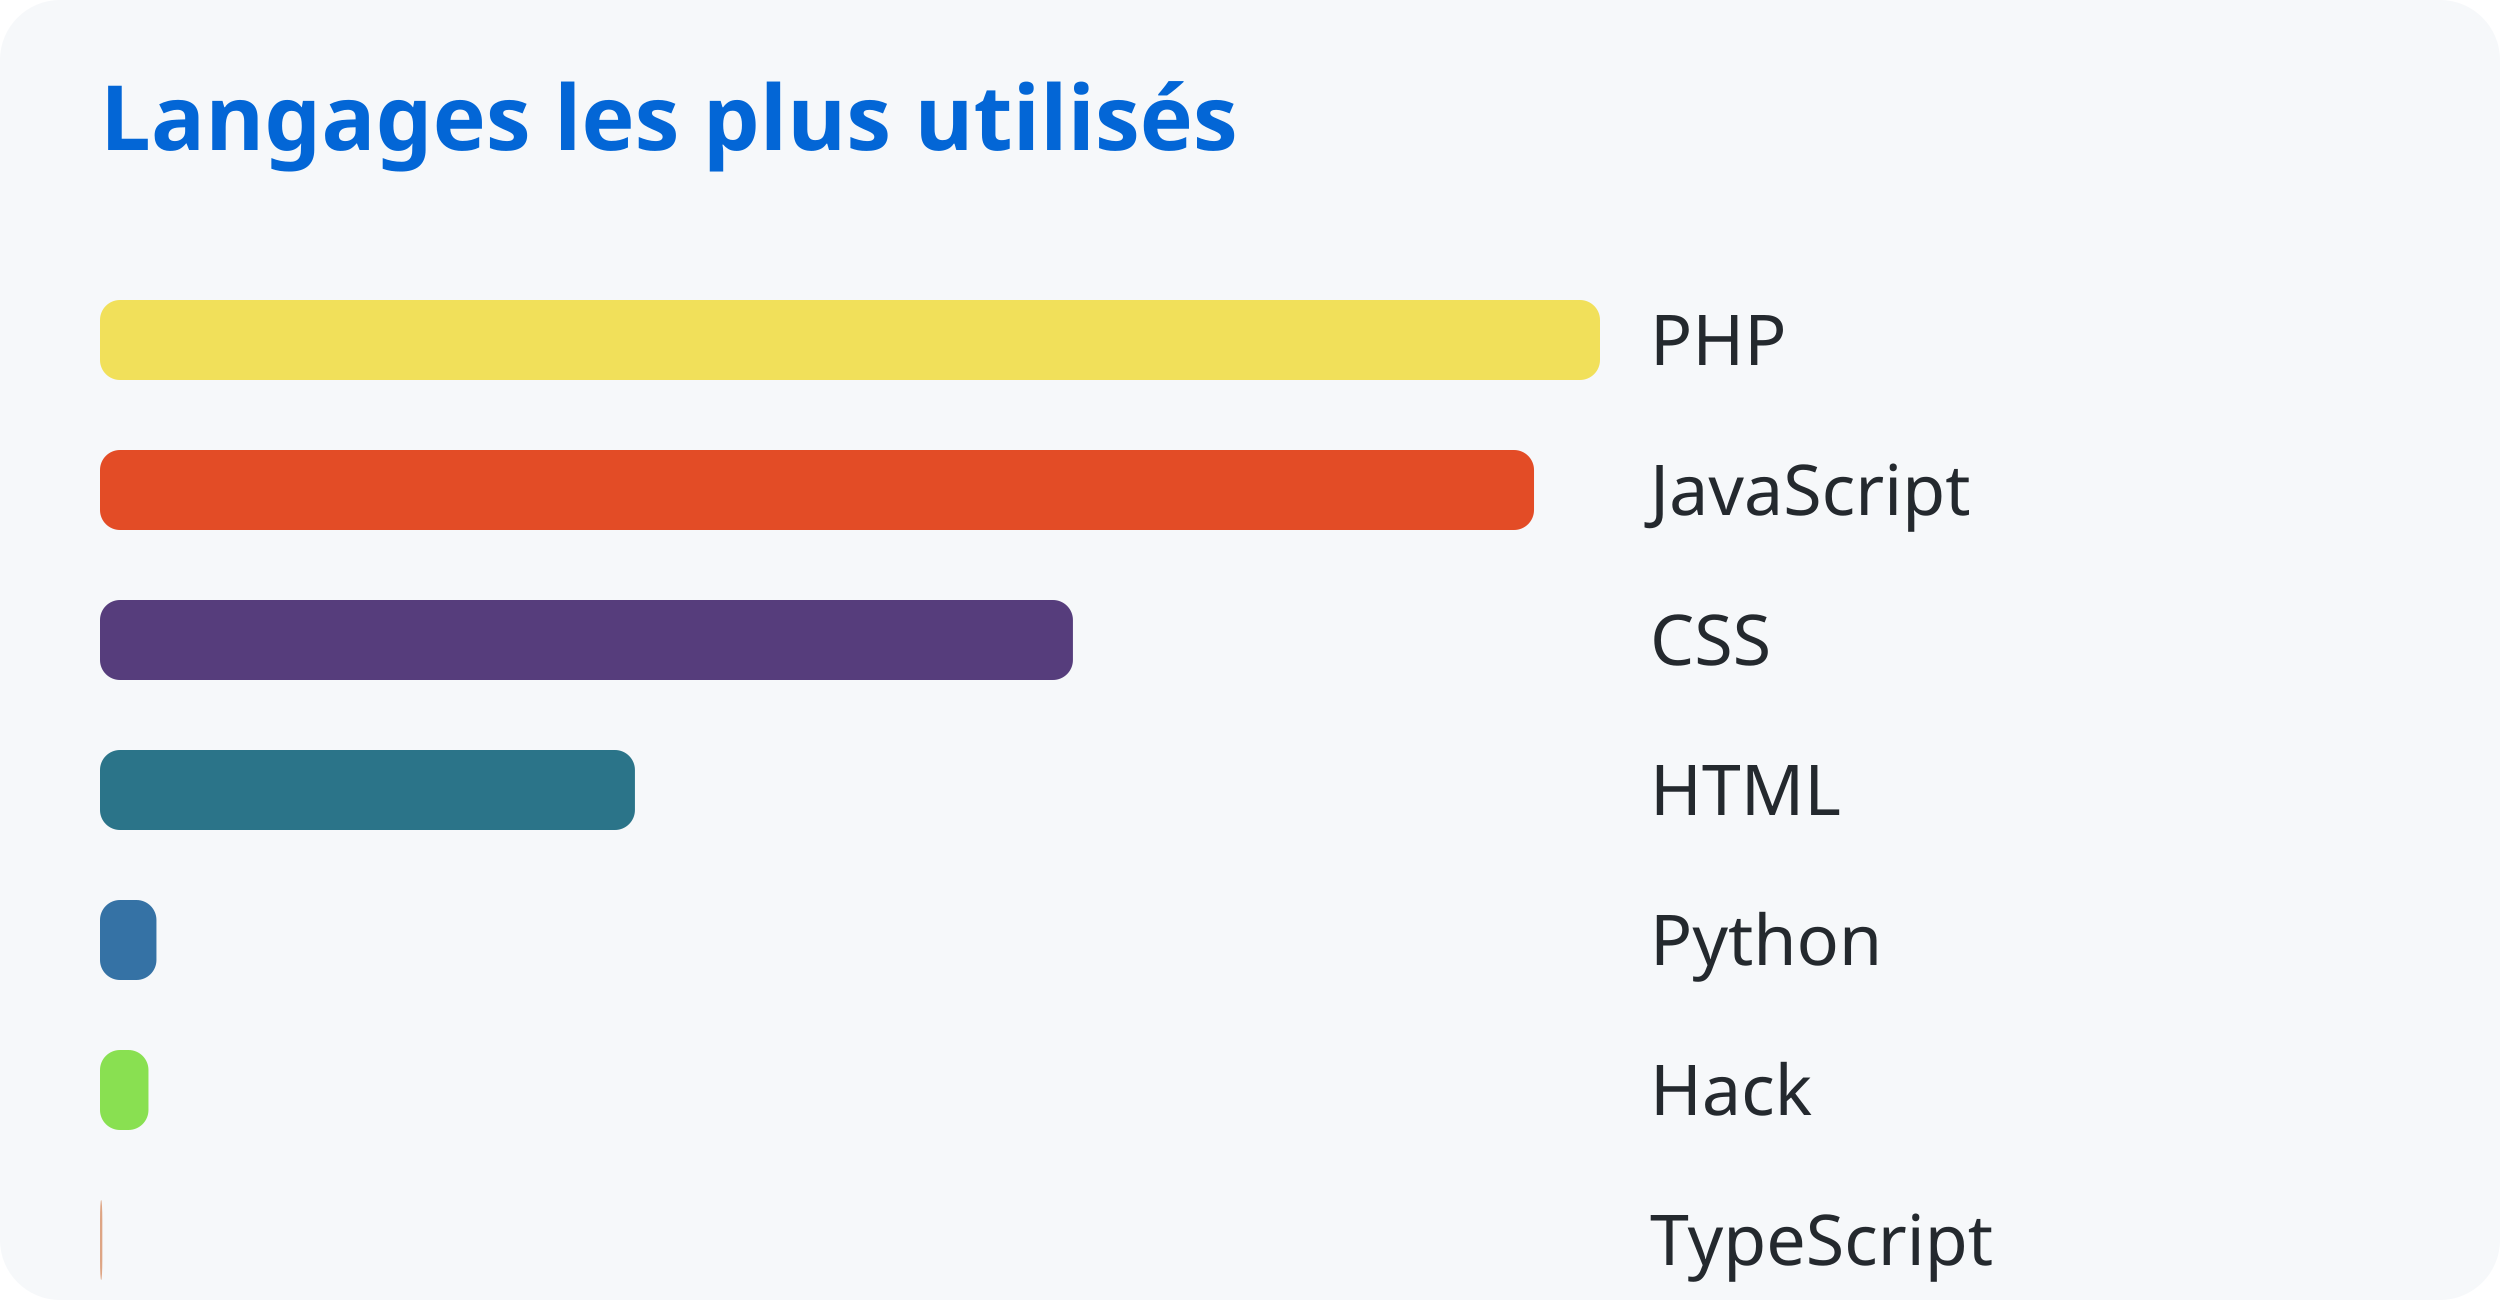
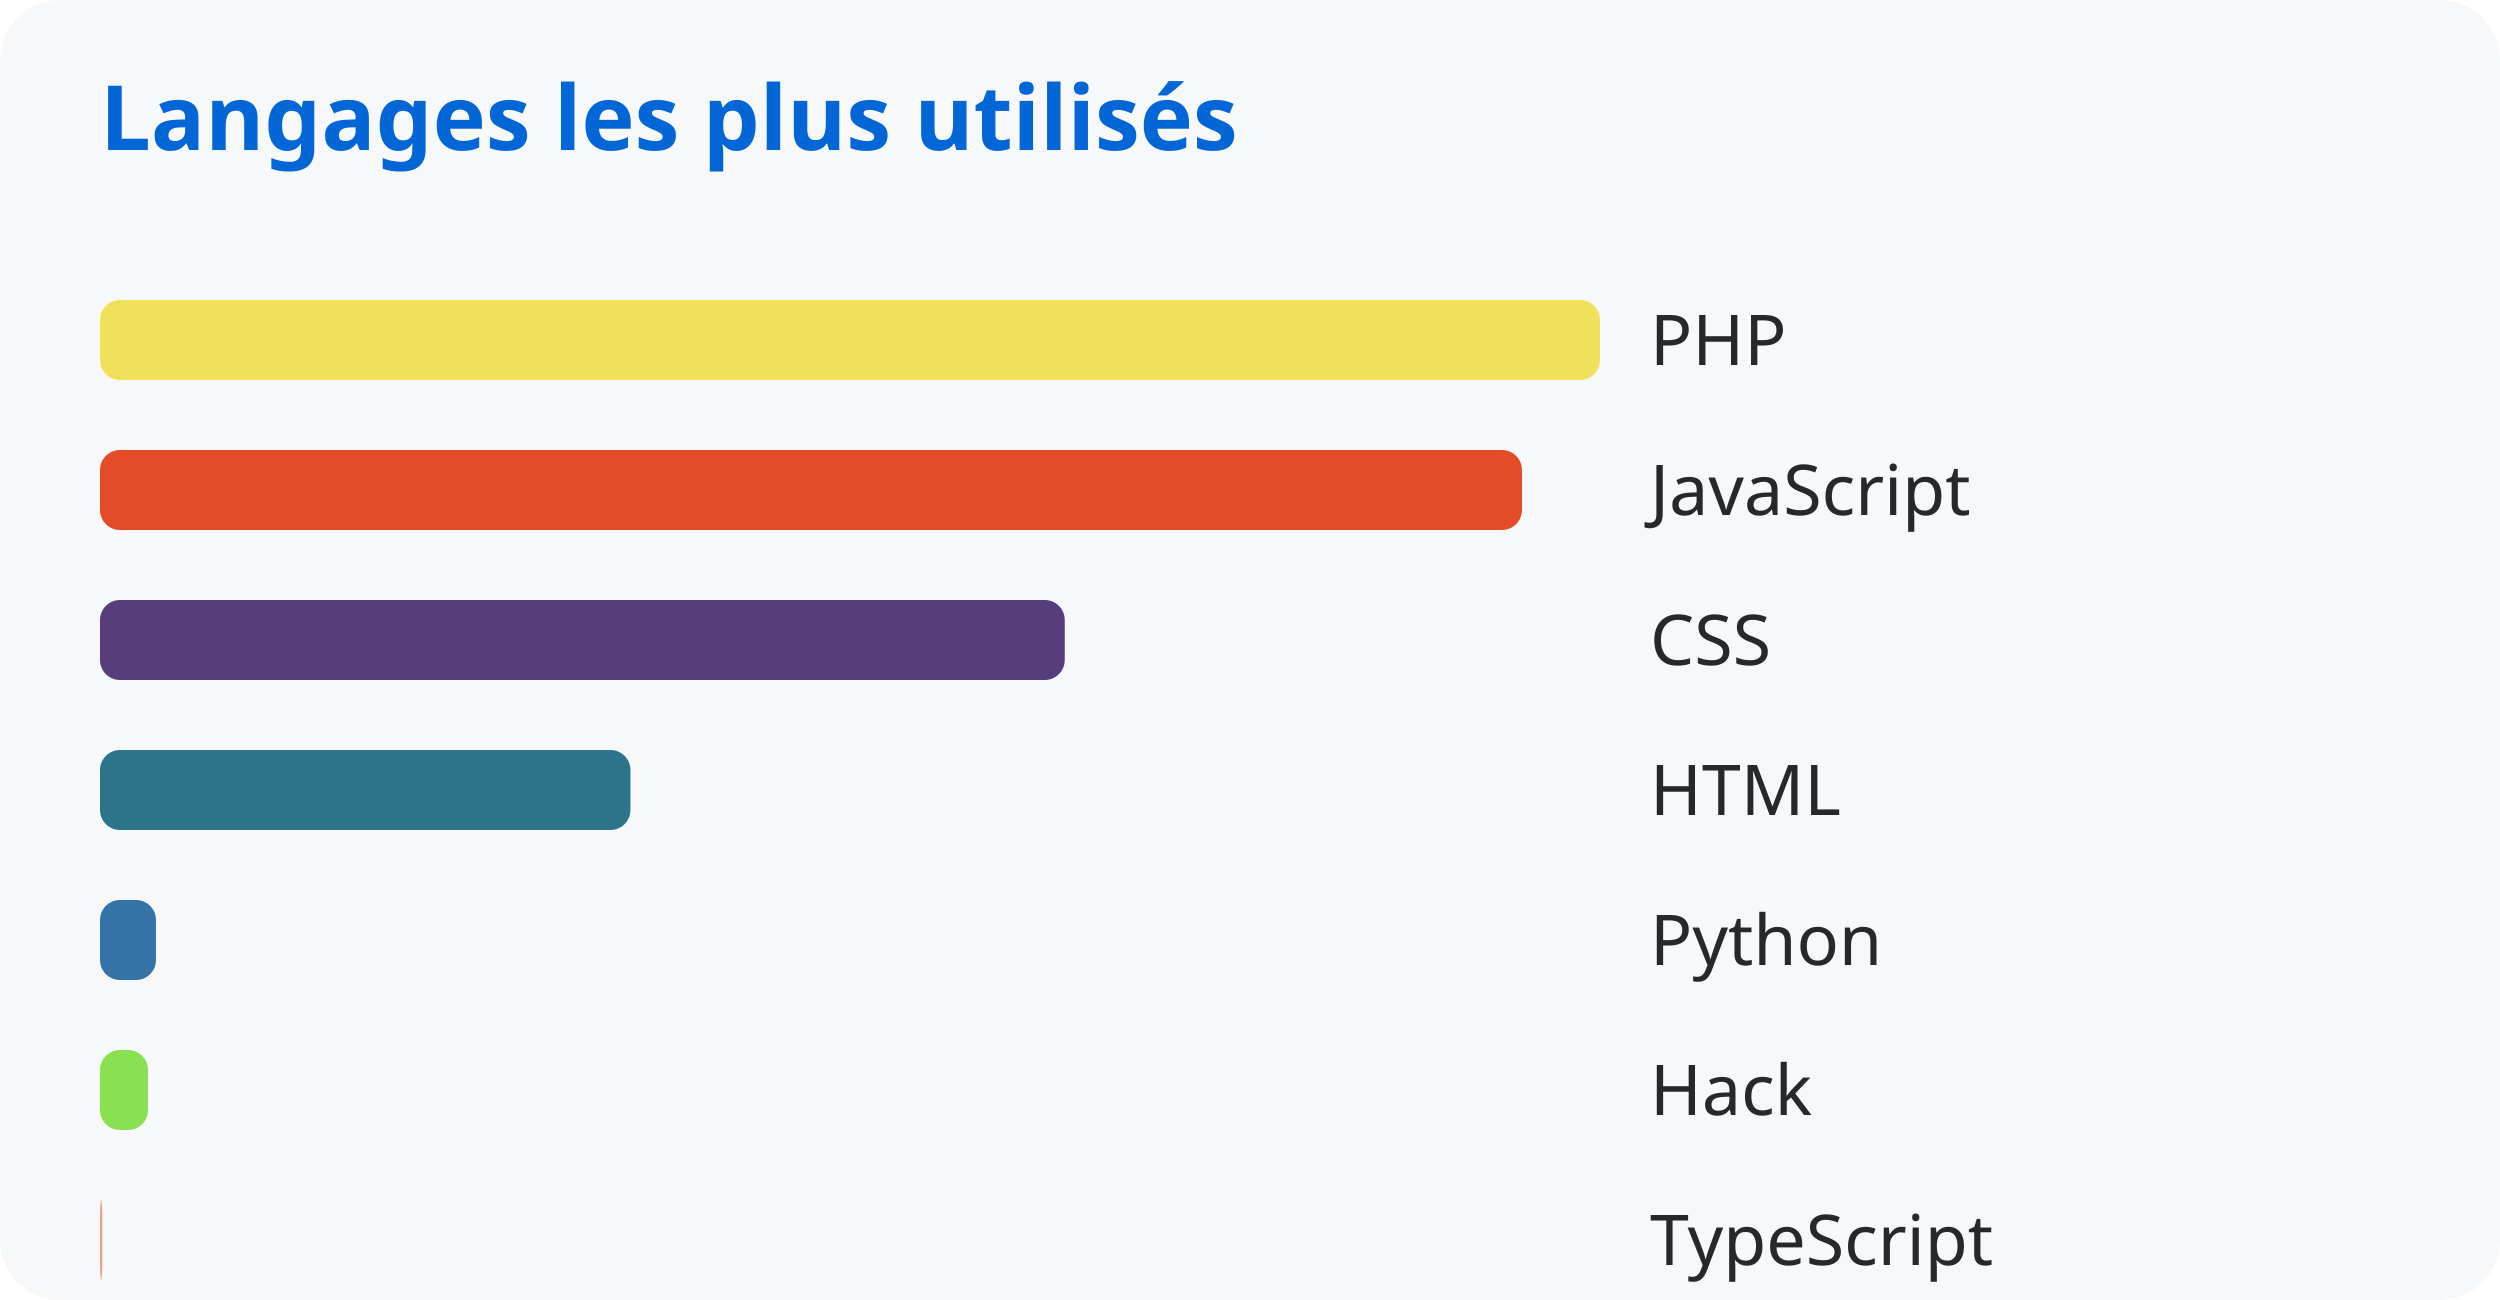
<svg xmlns="http://www.w3.org/2000/svg" width="500" height="260">
  <style>
      text { font-family: system-ui, sans-serif; }
      .title { fill: #0366d6; font-size: 18px; font-weight: bold; }
      .lang { fill: #24292e; font-size: 14px; }
    </style>
  <rect width="100%" height="100%" fill="#f6f8fa" rx="12" />
  <text x="20" y="30" class="title">Langages les plus utilisés</text>
  <rect x="20" y="60" width="300.0" height="16" rx="4" fill="#f1e05a" />
  <text x="330" y="73" class="lang">PHP</text>
-   <rect x="20" y="90" width="286.804" height="16" rx="4" fill="#e34c26" />
+   <rect x="20" y="90" width="284.393" height="16" rx="4" fill="#e34c26" />
  <text x="330" y="103" class="lang">JavaScript</text>
-   <rect x="20" y="120" width="194.586" height="16" rx="4" fill="#563d7c" />
+   <rect x="20" y="120" width="192.95" height="16" rx="4" fill="#563d7c" />
  <text x="330" y="133" class="lang">CSS</text>
-   <rect x="20" y="150" width="106.987" height="16" rx="4" fill="#2b7489" />
+   <rect x="20" y="150" width="106.087" height="16" rx="4" fill="#2b7489" />
  <text x="330" y="163" class="lang">HTML</text>
-   <rect x="20" y="180" width="11.289" height="16" rx="4" fill="#3572a5" />
+   <rect x="20" y="180" width="11.194" height="16" rx="4" fill="#3572a5" />
  <text x="330" y="193" class="lang">Python</text>
-   <rect x="20" y="210" width="9.693" height="16" rx="4" fill="#89e051" />
+   <rect x="20" y="210" width="9.611" height="16" rx="4" fill="#89e051" />
  <text x="330" y="223" class="lang">Hack</text>
-   <rect x="20" y="240" width="0.464" height="16" rx="4" fill="#dea584" />
+   <rect x="20" y="240" width="0.46" height="16" rx="4" fill="#dea584" />
  <text x="330" y="253" class="lang">TypeScript</text>
</svg>
